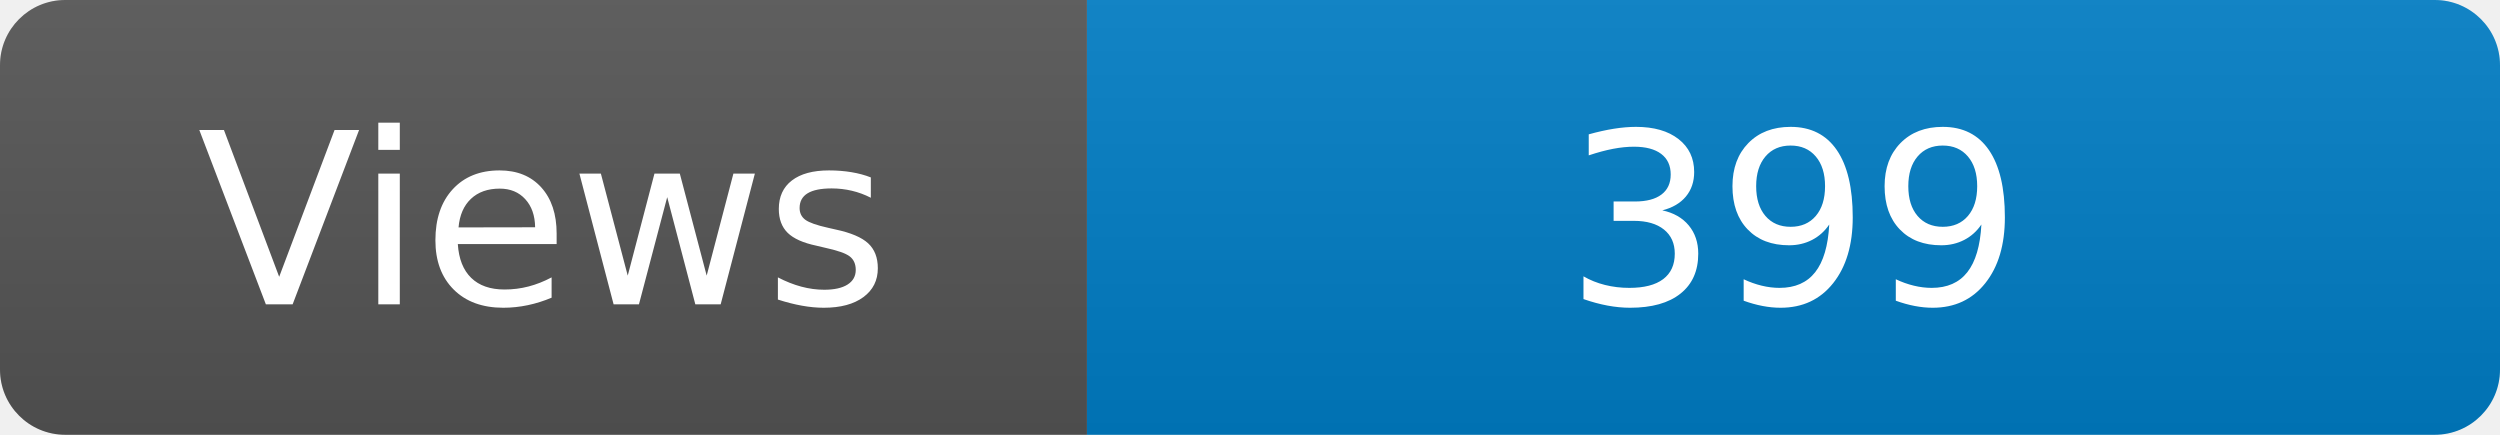
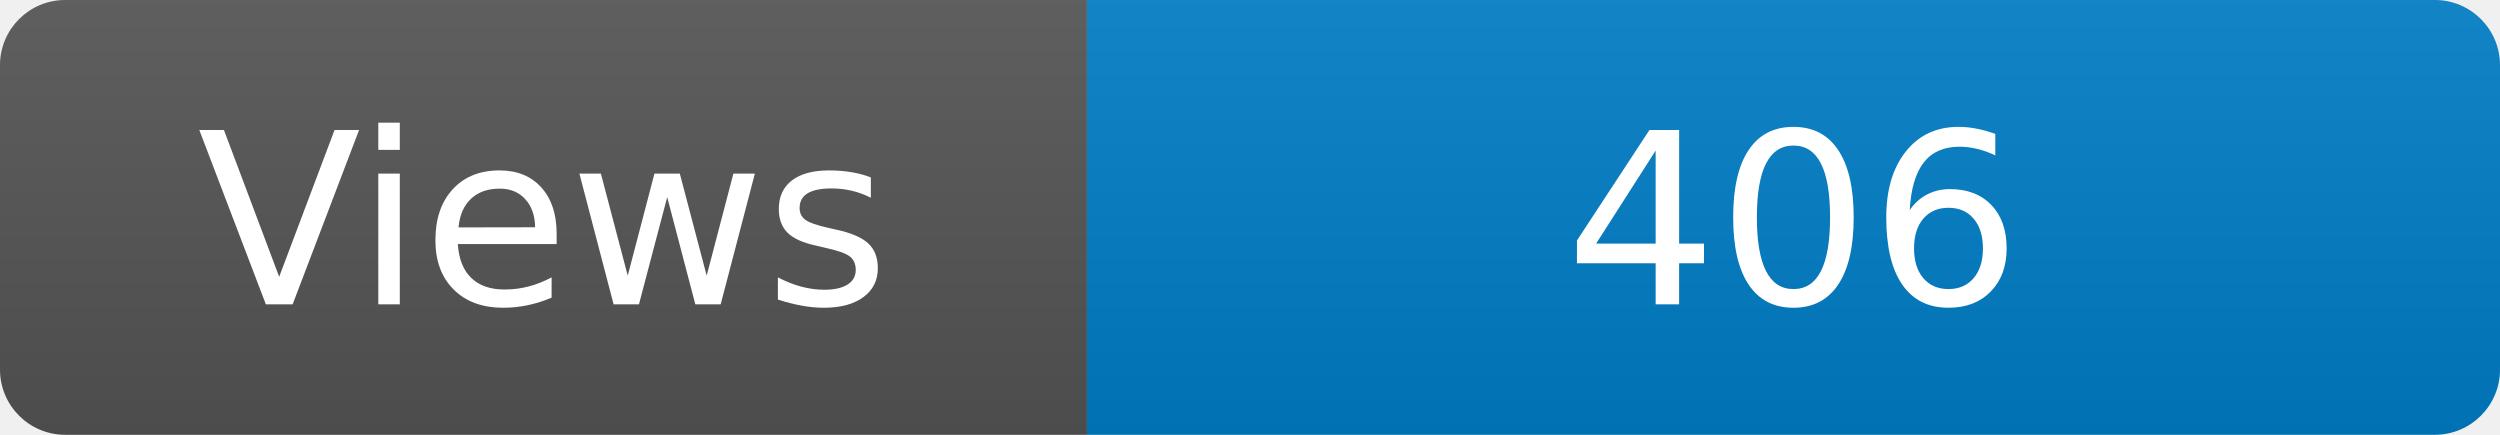
<svg xmlns="http://www.w3.org/2000/svg" width="115" height="20" role="img" aria-label="Maintained?: yes">
  <linearGradient id="s" x2="0" y2="100%">
    <stop offset="0" stop-color="#bbb" stop-opacity=".1" />
    <stop offset="1" stop-opacity=".1" />
  </linearGradient>
  <clipPath id="r">
    <rect width="115" height="20" rx="3" fill="#fff" />
  </clipPath>
  <g clip-path="url(#r)">
    <rect width="50" height="20" fill="#555" />
    <rect x="50" width="160" height="20" fill="#007ec6" />
    <rect width="115" height="20" fill="url(#s)" />
  </g>
  <g fill="#fff" text-anchor="middle" font-family="Verdana,Geneva,DejaVu Sans,sans-serif" font-size="110">
    <text x="250" y="140" transform="scale(.1)" fill="#fff">Views</text>
-     <text x="825" y="140" transform="scale(.1)" fill="#fff">399</text>
+     <text x="825" y="140" transform="scale(.1)" fill="#fff">406</text>
  </g>
</svg>
